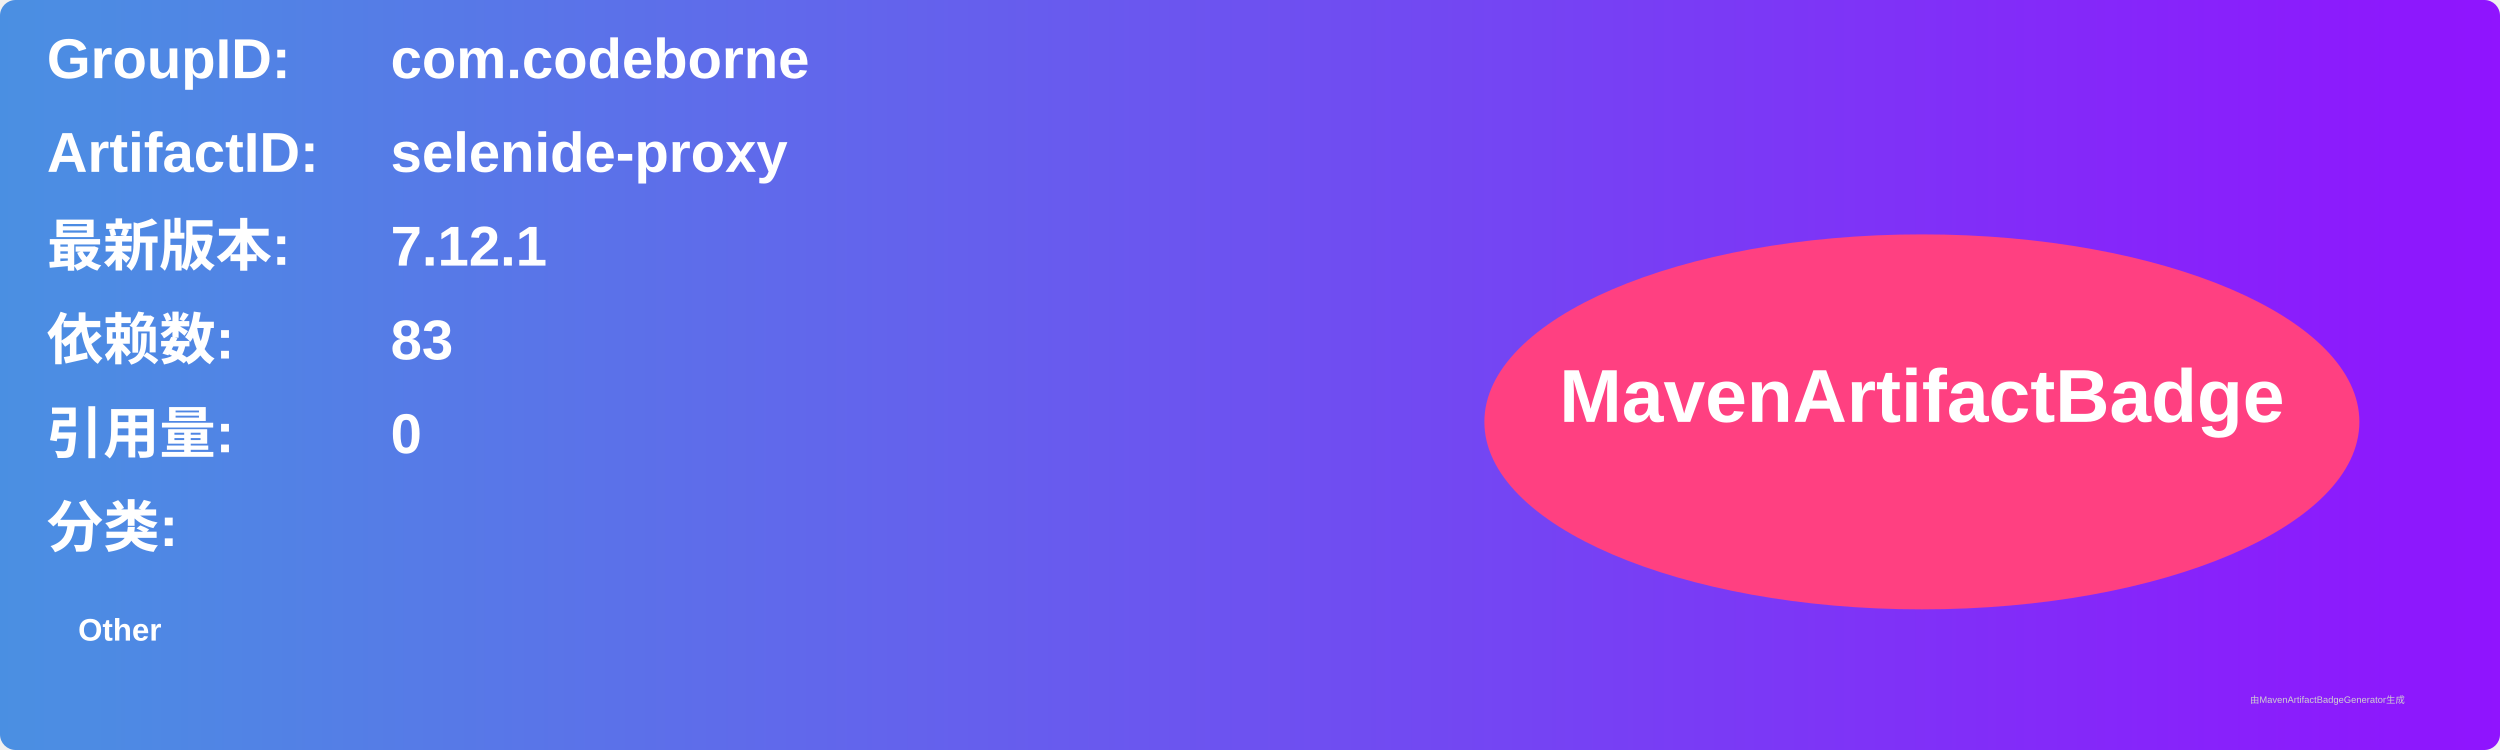
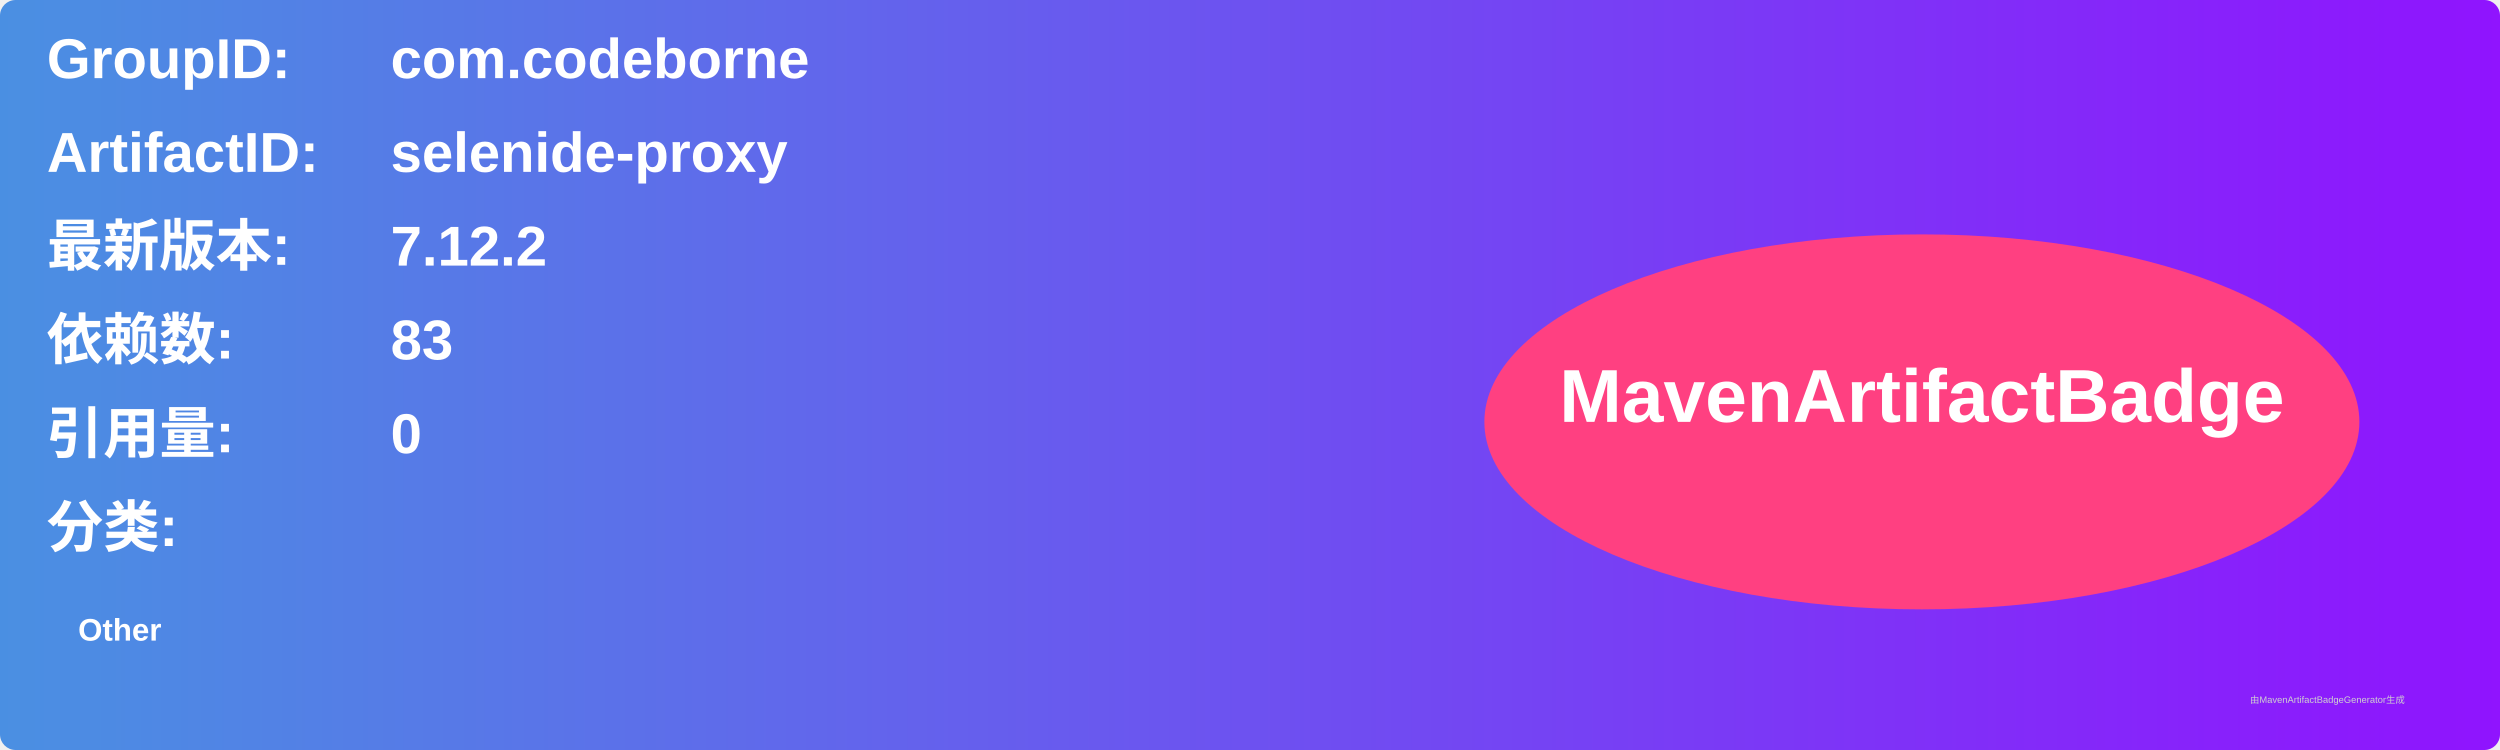
<svg xmlns="http://www.w3.org/2000/svg" width="800" height="240" viewBox="0 0 800 240">
  <linearGradient id="grad" x1="0%" y1="0%" x2="100%" y2="0%">
    <stop offset="0%" stop-color="#4a90e2" />
    <stop offset="100%" stop-color="#9013fe" />
  </linearGradient>
  <rect width="100%" height="100%" rx="5" ry="5" fill="url(#grad)" />
  <g transform="translate(15, 15)">
    <text x="0" y="10" font-family="Arial" font-size="18" fill="white" font-weight="bold" width="260">GroupID:</text>
    <text x="110" y="10" font-family="Arial" font-size="18" fill="white" font-weight="bold" width="460">com.codeborne</text>
    <text x="0" y="40" font-family="Arial" font-size="18" fill="white" font-weight="bold" width="260">ArtifactID:</text>
    <text x="110" y="40" font-family="Arial" font-size="18" fill="white" font-weight="bold" width="460">selenide-proxy</text>
    <text x="0" y="70" font-family="Arial" font-size="18" fill="white" font-weight="bold">最新版本:</text>
    <text x="110" y="70" font-family="Arial" font-size="18" fill="white" font-weight="bold">
-       <tspan font-weight="bold">7.12.1</tspan>
+       <tspan font-weight="bold">7.12.2</tspan>
    </text>
    <text x="0" y="100" font-family="Arial" font-size="18" fill="white" font-weight="bold">依赖数: </text>
    <text x="110" y="100" font-family="Arial" font-size="18" fill="white">
      <tspan font-weight="bold">83</tspan>
    </text>
    <text x="0" y="130" font-family="Arial" font-size="18" fill="white" font-weight="bold">引用量: </text>
    <text x="110" y="130" font-family="Arial" font-size="18" fill="white">
      <tspan font-weight="bold">0</tspan>
    </text>
    <text x="0" y="160" font-family="Arial" font-size="18" fill="white" font-weight="bold">分类:</text>
    <text x="10" y="190" font-family="Arial" font-size="10" fill="white">
      <tspan font-weight="bold">Other</tspan>
    </text>
    <ellipse cx="600" cy="120" rx="140" ry="60" fill="#ff4081" />
    <text x="600" y="120" text-anchor="middle" font-family="Arial" font-size="24" fill="white" font-weight="bold">MavenArtifactBadge</text>
  </g>
  <text x="720" y="225" font-family="Arial" font-size="3" fill="#d0d0d0">由MavenArtifactBadgeGenerator生成</text>
</svg>
